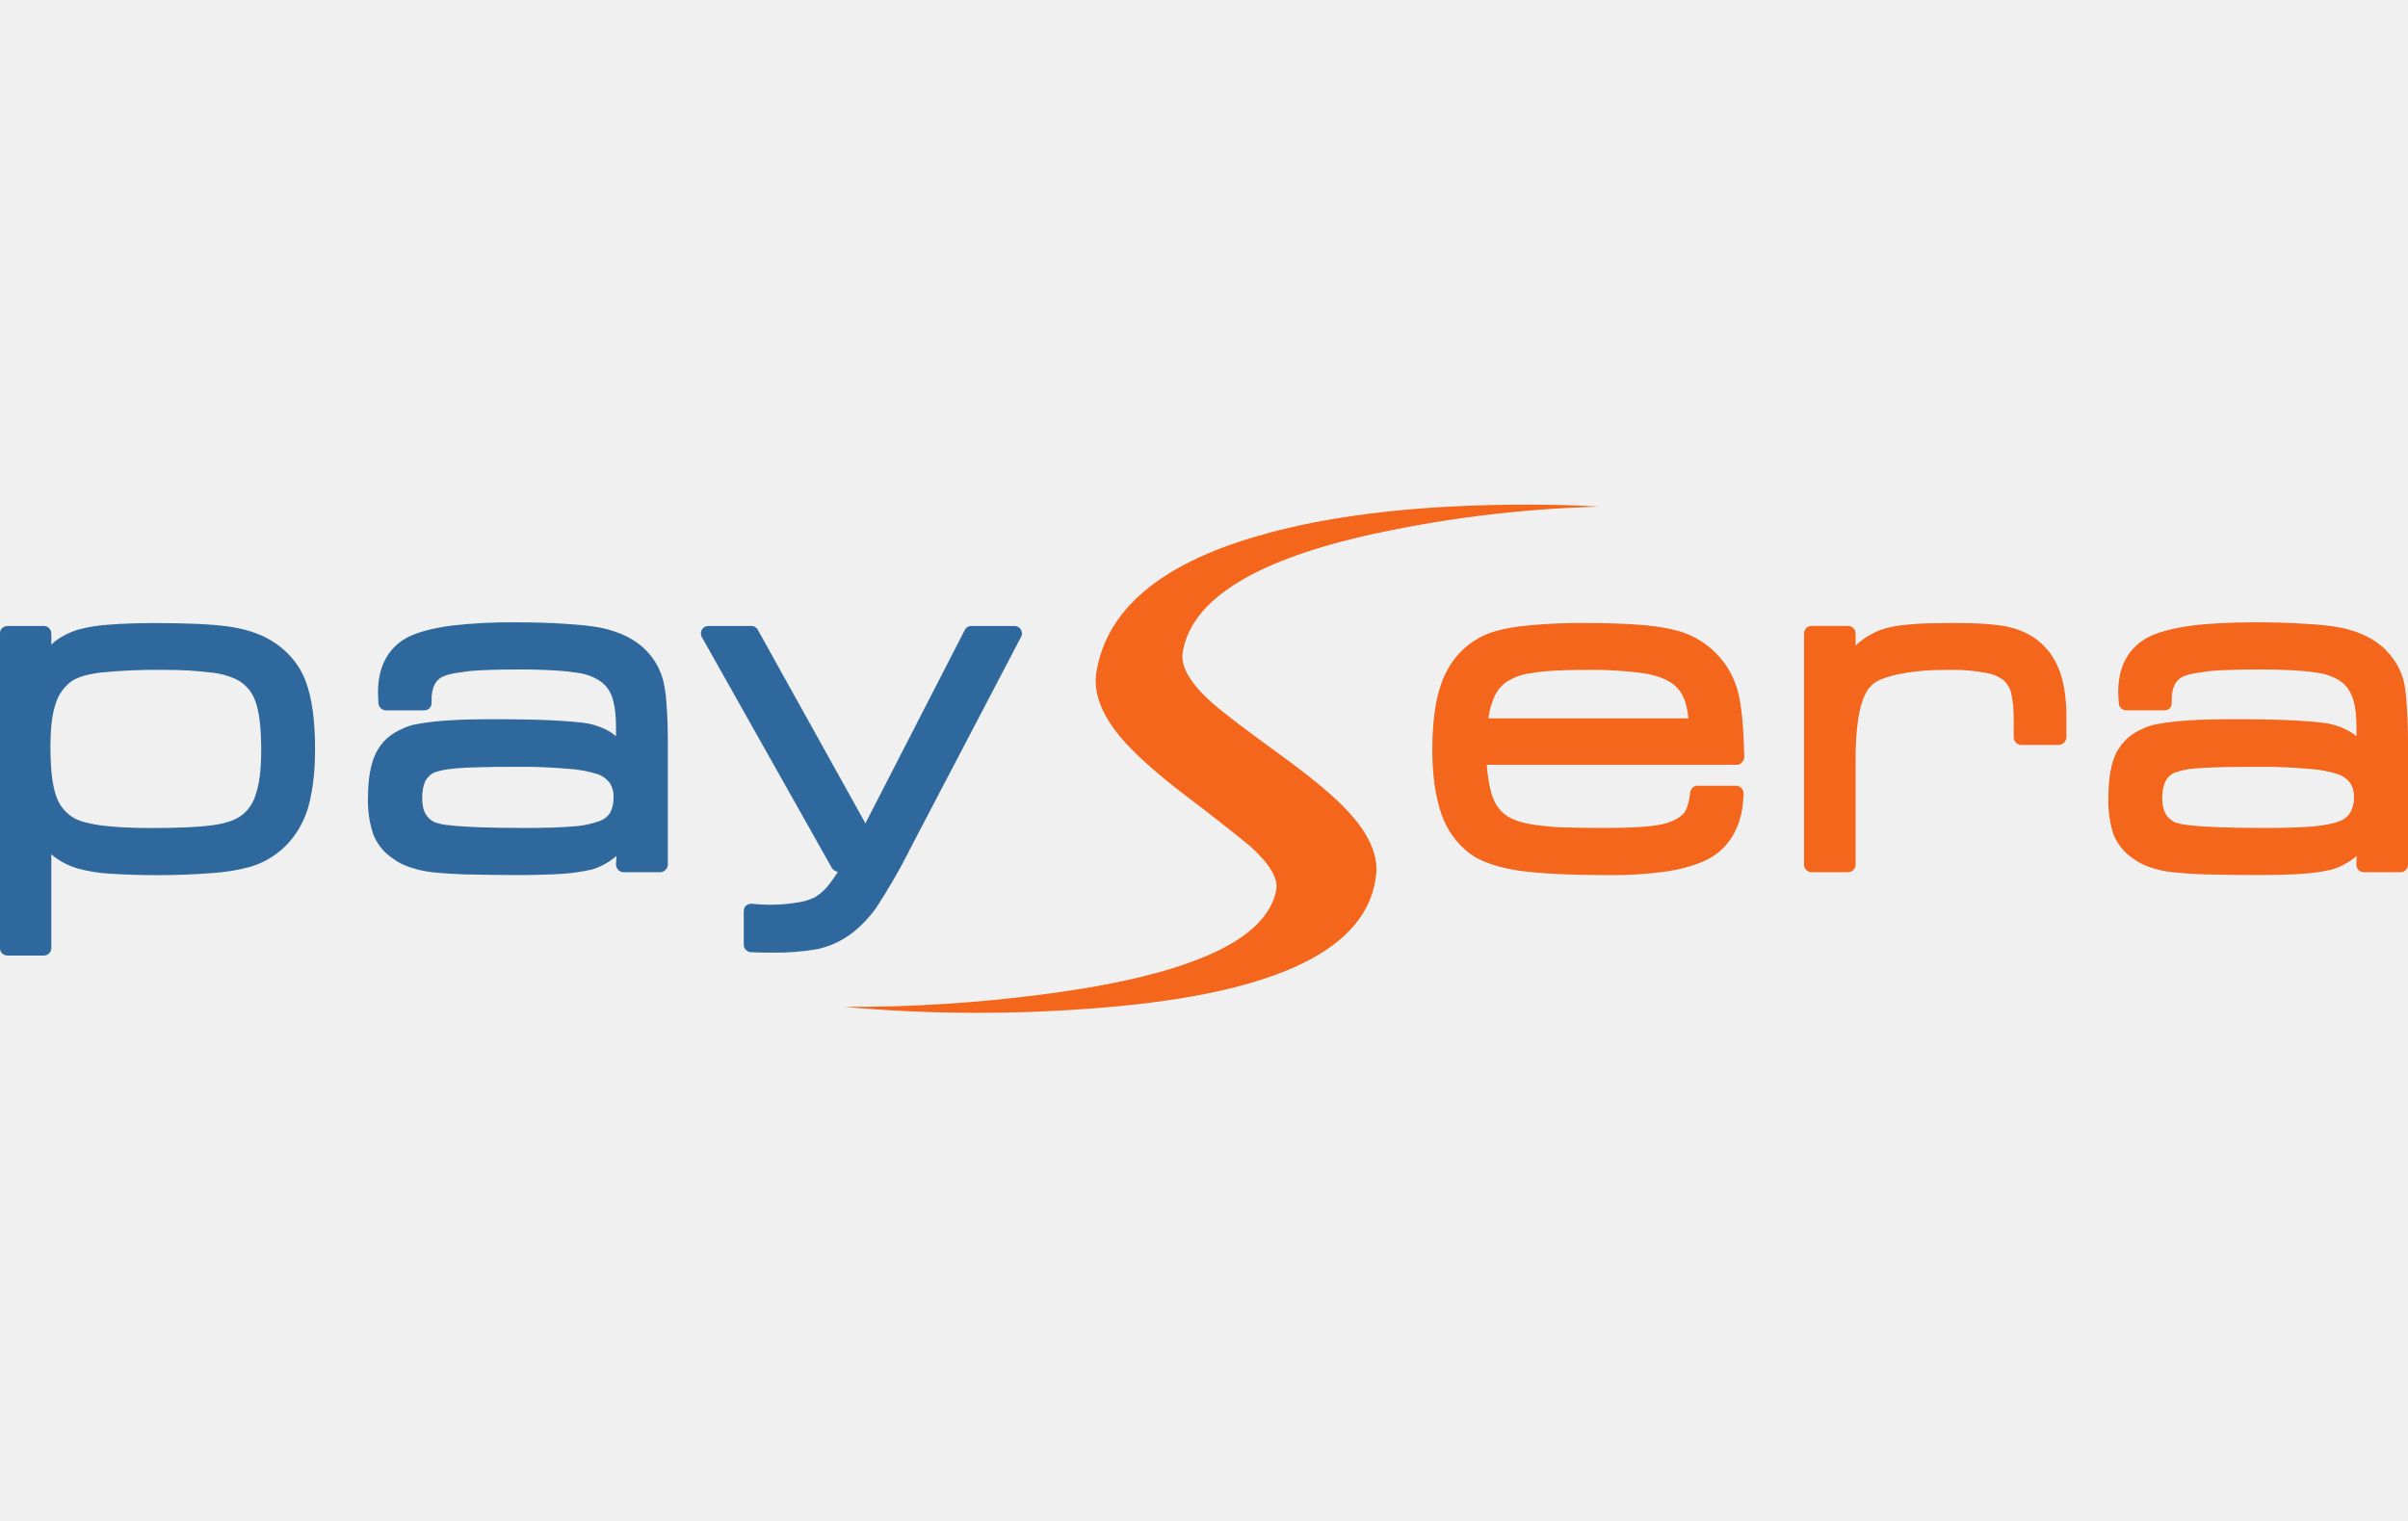
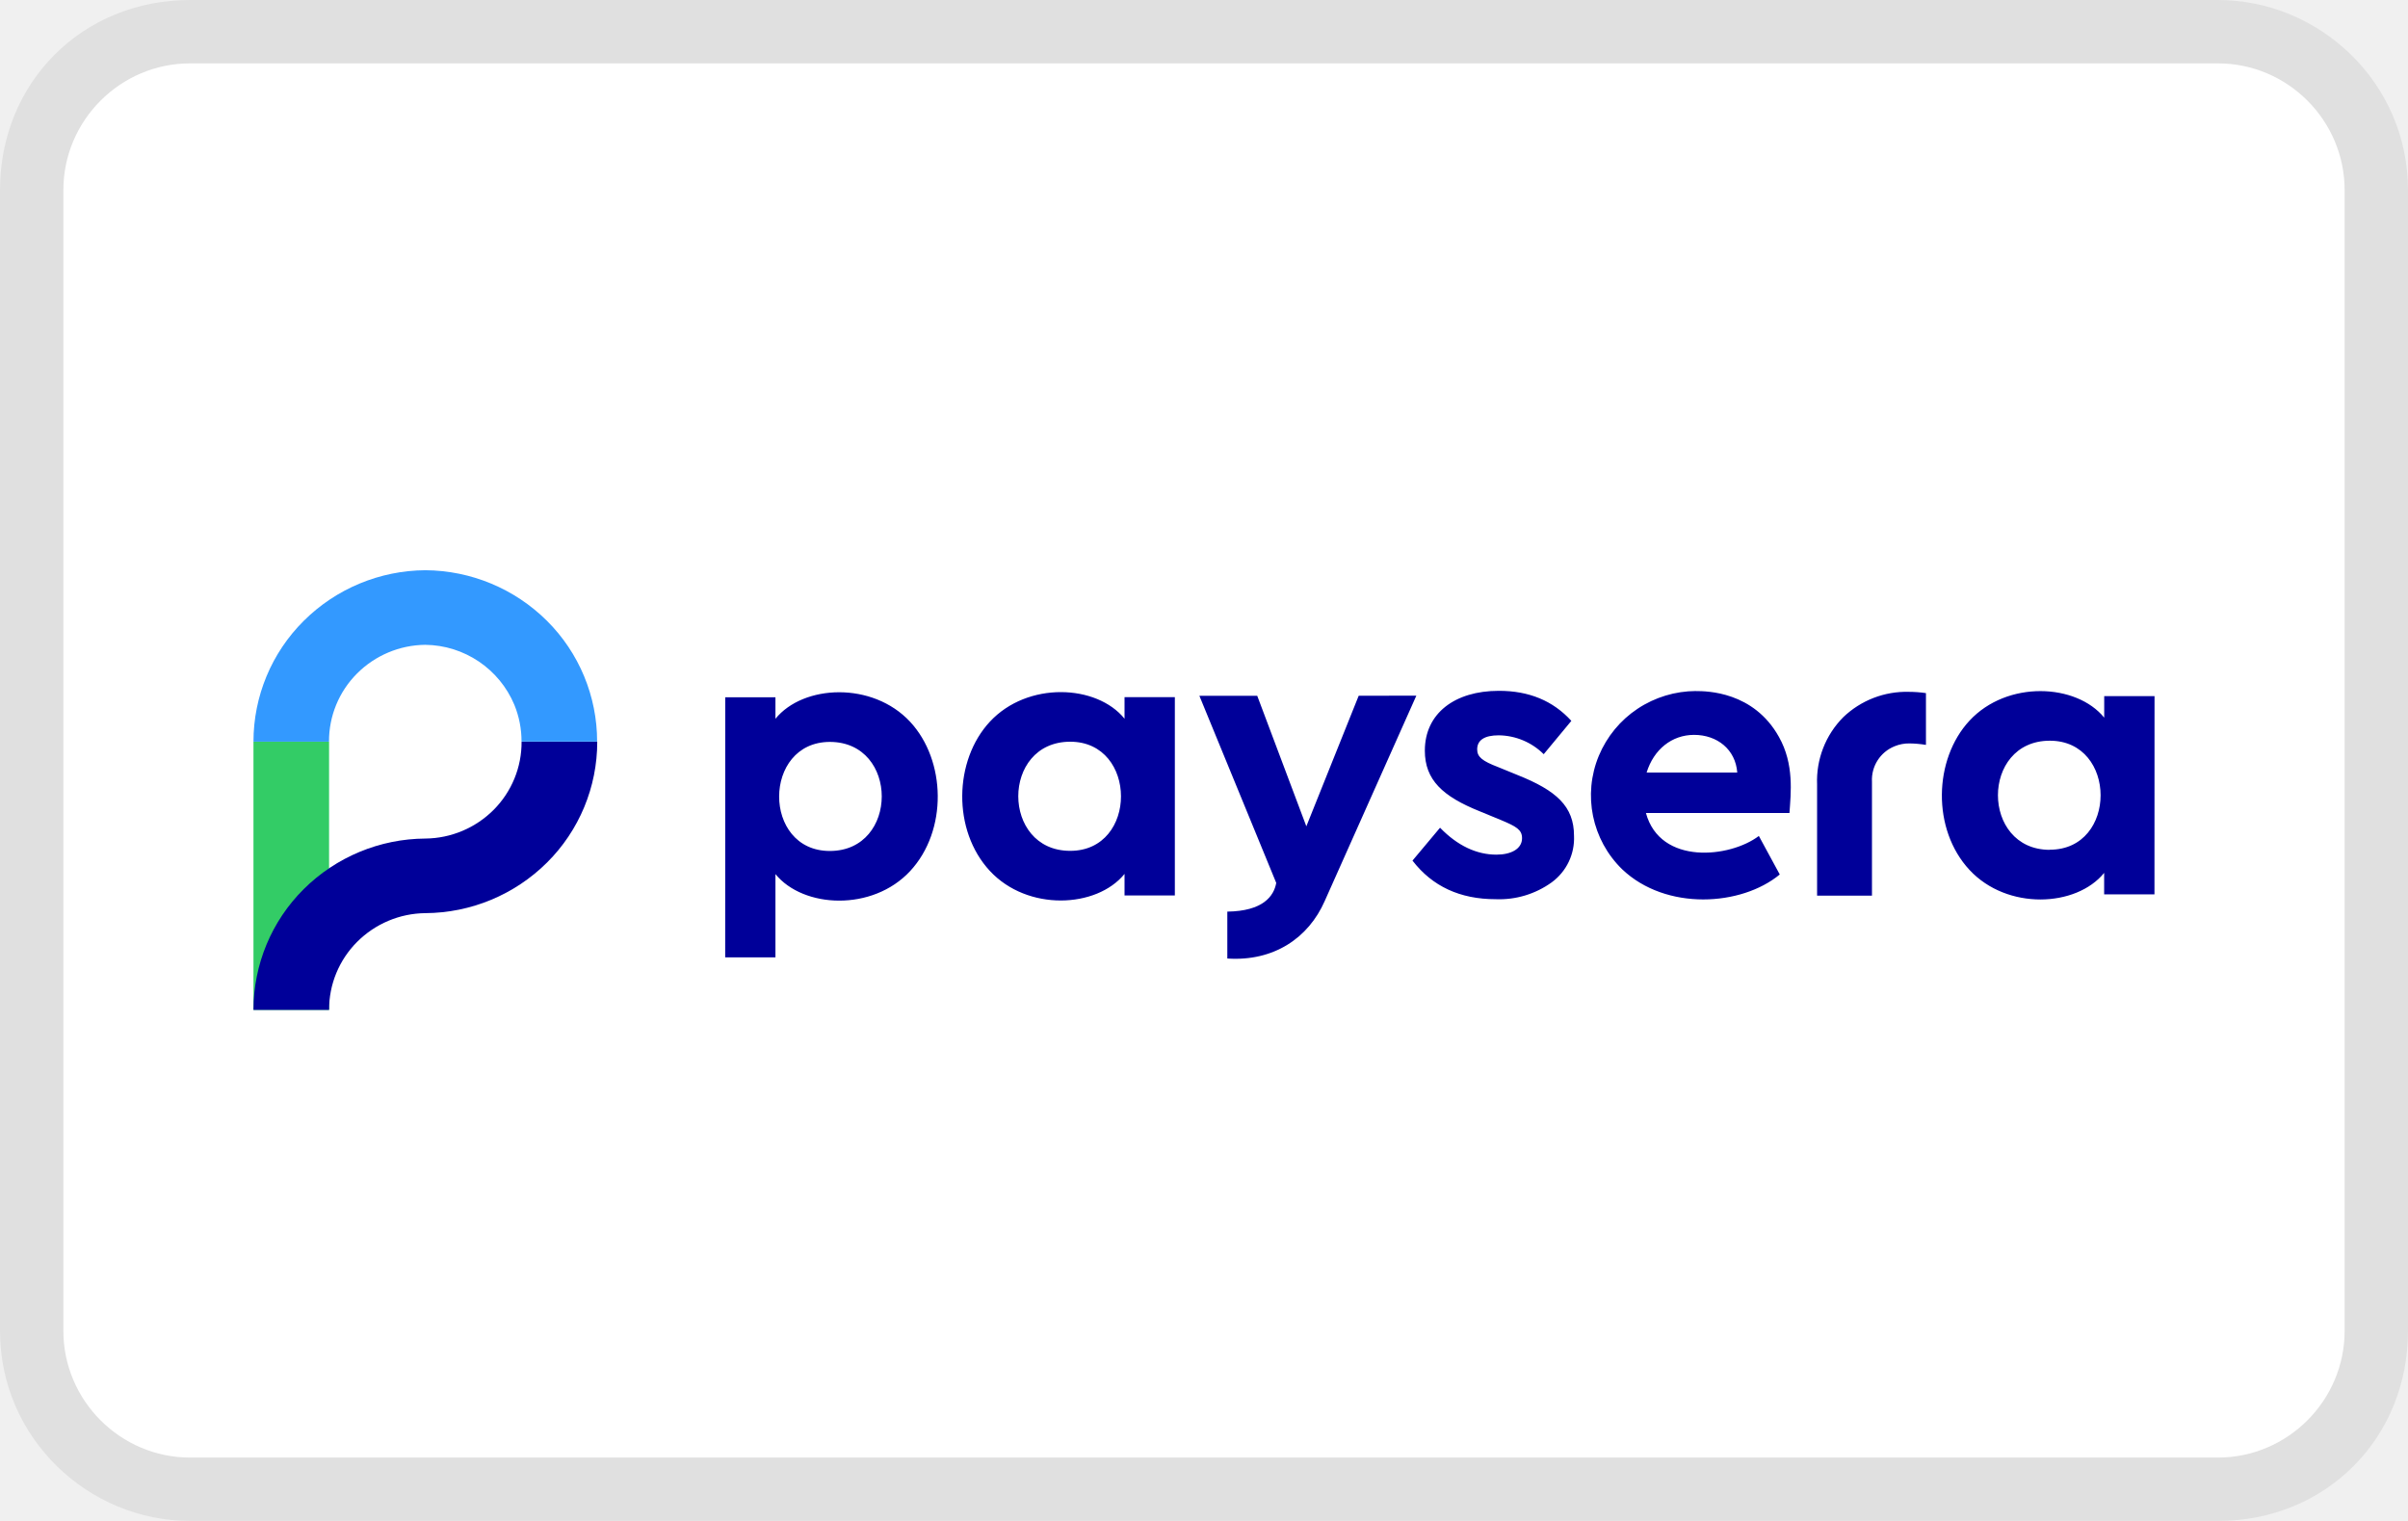
- <svg xmlns="http://www.w3.org/2000/svg" viewBox="0 0 38 24" width="38" height="24" role="img" aria-labelledby="pi-paysera">
-   <g fill-rule="evenodd">
-     <path d="M36.894 12.216a1.866 1.866 0 0 0-.462-.084 7.75 7.75 0 0 0-.8-.032c-.472 0-.8.008-.986.025a1.205 1.205 0 0 0-.353.077.313.313 0 0 0-.126.137.663.663 0 0 0-.046.258c0 .094.017.175.053.243.03.056.08.102.148.137l.052.014c.047.014.11.025.187.032.235.028.632.042 1.191.042.312 0 .564-.008.754-.024.19-.02.329-.047.416-.085a.317.317 0 0 0 .165-.13.45.45 0 0 0 .06-.243.39.39 0 0 0-.06-.23.408.408 0 0 0-.193-.137zm-8.39-2.304a.111.111 0 0 1 .082-.035h.574c.033 0 .062.011.088.035a.115.115 0 0 1 .035.084v.19c.078-.075.17-.14.275-.193.124-.066.284-.11.48-.13a5.29 5.29 0 0 1 .478-.029c.104-.002.219-.003.346-.003.364 0 .64.02.828.06.202.047.37.128.503.243.141.122.246.278.314.468.063.177.098.395.102.656v.377c0 .03-.013.059-.039.084a.115.115 0 0 1-.084.036h-.588a.115.115 0 0 1-.085-.036.123.123 0 0 1-.035-.084v-.26c0-.184-.013-.327-.039-.43v-.004a.405.405 0 0 0-.11-.198.584.584 0 0 0-.281-.123 2.667 2.667 0 0 0-.553-.05c-.099 0-.192.002-.279.004a3.49 3.49 0 0 0-.553.064c-.1.02-.189.047-.264.077a.452.452 0 0 0-.264.24c-.05.098-.087.231-.113.398a4.175 4.175 0 0 0-.039.606v1.684a.115.115 0 0 1-.035.085.127.127 0 0 1-.088.035h-.574a.111.111 0 0 1-.082-.035.115.115 0 0 1-.035-.085V9.996c0-.032.012-.06.035-.084zM24.09 7.963c.458 0 .837.01 1.138.032a19.225 19.225 0 0 0-3.742.472c-1.748.411-2.689 1.02-2.822 1.825-.036.214.106.469.426.765.153.14.515.42 1.089.835.512.371.876.674 1.092.91.326.351.475.68.447.986-.112 1.179-1.545 1.882-4.298 2.11a23.67 23.67 0 0 1-4.102-.01 23.174 23.174 0 0 0 3.274-.215c2.215-.301 3.398-.844 3.548-1.628.035-.181-.101-.411-.409-.69a32.01 32.01 0 0 0-1.04-.815c-.471-.361-.812-.67-1.021-.923-.298-.362-.42-.701-.367-1.018.163-.977 1-1.688 2.513-2.132.077-.02.156-.043.236-.067 1.106-.291 2.452-.437 4.038-.437zm.063 2.66a.881.881 0 0 0-.405.156l-.004.003a.576.576 0 0 0-.176.247 1.2 1.2 0 0 0-.08.306h3.156c-.01-.11-.03-.209-.063-.296a.554.554 0 0 0-.173-.24c-.103-.081-.258-.14-.465-.175a6.362 6.362 0 0 0-.955-.053c-.364 0-.642.017-.835.053zm-.004-.757a8.67 8.67 0 0 1 .857-.035c.314 0 .588.008.82.024.235.017.423.043.564.078a1.353 1.353 0 0 1 1.047 1.025c.051.221.08.551.088.99a.11.11 0 0 1-.039.085.108.108 0 0 1-.084.035h-3.94c.012.167.035.308.067.423a.69.69 0 0 0 .162.31.582.582 0 0 0 .18.123c.087.038.182.065.285.081h-.003c.125.021.28.038.465.05.216.007.45.01.701.01.407 0 .701-.017.885-.053a.822.822 0 0 0 .222-.074.505.505 0 0 0 .144-.102.316.316 0 0 0 .06-.12.988.988 0 0 0 .042-.21.152.152 0 0 1 .039-.078.117.117 0 0 1 .081-.029h.606a.11.11 0 0 1 .081.036c.024.02.035.049.035.084-.004.237-.05.44-.137.606a.966.966 0 0 1-.38.409c-.16.091-.379.162-.656.211a6.193 6.193 0 0 1-.958.064c-.606 0-1.076-.024-1.41-.07-.333-.05-.59-.137-.768-.262a1.315 1.315 0 0 1-.461-.64c-.094-.276-.141-.611-.141-1.008 0-.282.02-.527.06-.733.042-.219.105-.4.19-.546a1.24 1.24 0 0 1 .708-.578c.153-.05.349-.085.588-.106zm10.48.758a.963.963 0 0 0-.156.042.286.286 0 0 0-.148.123.502.502 0 0 0-.053.25v.05c0 .035-.01.064-.031.088a.122.122 0 0 1-.085.031h-.602a.105.105 0 0 1-.078-.031.1.1 0 0 1-.039-.074l-.01-.173c0-.211.04-.391.123-.539a.85.85 0 0 1 .377-.349c.16-.075.378-.131.655-.169.27-.035.607-.053 1.012-.053.298 0 .567.008.806.025.228.012.414.033.557.063.296.064.53.182.701.356h-.003c.145.146.24.317.285.515.021.11.035.236.042.377.012.157.018.345.018.563v1.924a.115.115 0 0 1-.035.085.115.115 0 0 1-.085.035h-.578a.132.132 0 0 1-.084-.035.126.126 0 0 1-.032-.088l.004-.134c-.118.1-.248.172-.391.215a2.893 2.893 0 0 1-.459.067c-.206.014-.443.02-.711.02-.247 0-.52-.003-.818-.01a7.946 7.946 0 0 1-.532-.035 1.635 1.635 0 0 1-.349-.078.952.952 0 0 1-.267-.137.824.824 0 0 1-.31-.38 1.71 1.71 0 0 1-.081-.582c0-.298.04-.533.123-.705a.87.87 0 0 1 .183-.236.835.835 0 0 1 .26-.155v-.003a.991.991 0 0 1 .22-.064c.136-.025.299-.044.489-.056.186-.012.42-.018.701-.018.378 0 .69.006.937.018.25.014.435.03.557.05.127.025.242.069.345.13.033.02.066.044.1.07v-.148c0-.153-.014-.283-.04-.39a.632.632 0 0 0-.109-.233.498.498 0 0 0-.158-.13.903.903 0 0 0-.24-.089h-.003a3.563 3.563 0 0 0-.392-.046 8.961 8.961 0 0 0-.606-.017c-.31 0-.563.008-.76.024l-.25.036z" fill="#f3661b" />
-     <path d="M9.432 12.216a1.914 1.914 0 0 0-.461-.084 7.815 7.815 0 0 0-.8-.032c-.477 0-.806.008-.987.025-.091.009-.168.02-.229.035a.502.502 0 0 0-.127.042.32.32 0 0 0-.123.137.677.677 0 0 0-.042.258c0 .098.016.18.05.243a.334.334 0 0 0 .15.137l.05.014a.854.854 0 0 0 .187.032c.235.028.63.042 1.187.042.315 0 .566-.008.754-.024a1.47 1.47 0 0 0 .42-.085.336.336 0 0 0 .168-.13.51.51 0 0 0 .053-.243.39.39 0 0 0-.06-.23.41.41 0 0 0-.19-.137zm-1.3-2.396c.296 0 .565.008.807.025.228.014.412.035.553.063.3.064.536.182.705.356.143.148.236.32.278.515.024.11.039.236.046.377.012.157.018.345.018.563v1.924a.11.11 0 0 1-.04.085.111.111 0 0 1-.08.035h-.575a.127.127 0 0 1-.088-.035.136.136 0 0 1-.035-.088l.007-.134c-.115.1-.245.172-.39.215a2.985 2.985 0 0 1-.459.067c-.21.014-.447.02-.715.02-.247 0-.518-.003-.814-.01a7.481 7.481 0 0 1-.529-.035h-.003a1.702 1.702 0 0 1-.349-.078.893.893 0 0 1-.271-.14.81.81 0 0 1-.307-.378 1.644 1.644 0 0 1-.084-.58c0-.3.042-.534.126-.706a.818.818 0 0 1 .18-.236.937.937 0 0 1 .26-.155v-.003a.984.984 0 0 1 .223-.064c.136-.025.3-.044.49-.056.185-.012.42-.018.704-.018.374 0 .685.006.934.018.254.014.44.03.557.05.127.025.242.069.345.13a.917.917 0 0 1 .095.07v-.148c0-.153-.013-.283-.039-.39a.562.562 0 0 0-.105-.233.498.498 0 0 0-.159-.13.845.845 0 0 0-.24-.089 3.88 3.88 0 0 0-.398-.046 8.862 8.862 0 0 0-.606-.017c-.307 0-.56.008-.757.024l-.25.036a.85.85 0 0 0-.155.042.29.29 0 0 0-.148.123.502.502 0 0 0-.053.25v.05a.114.114 0 0 1-.12.12h-.599a.117.117 0 0 1-.081-.032.134.134 0 0 1-.039-.074l-.007-.173c0-.211.041-.391.123-.539a.83.83 0 0 1 .374-.349c.16-.075.378-.131.655-.169a8.12 8.12 0 0 1 1.015-.053zm-5.535.75a9.04 9.04 0 0 0-1.015.043c-.204.026-.356.072-.454.137a.686.686 0 0 0-.247.346c-.057.16-.085.388-.085.687 0 .354.03.615.092.782a.63.63 0 0 0 .282.345c.096.052.24.09.433.116.205.026.466.04.786.04.432 0 .75-.015.951-.043.193-.023.34-.07.444-.137a.617.617 0 0 0 .25-.346c.059-.164.088-.399.088-.704 0-.346-.03-.602-.091-.769a.626.626 0 0 0-.113-.2.665.665 0 0 0-.17-.138 1.221 1.221 0 0 0-.411-.116 5.63 5.63 0 0 0-.74-.042zM.032 9.913a.127.127 0 0 1 .088-.035h.574a.11.11 0 0 1 .081.035.115.115 0 0 1 .035.084v.177a.842.842 0 0 1 .07-.064c.102-.075.217-.133.346-.173a2.45 2.45 0 0 1 .493-.08c.21-.017.457-.025.744-.025.49 0 .869.017 1.134.053.266.037.487.108.663.211.134.078.249.173.345.285.096.11.17.236.222.377.096.257.145.611.145 1.064 0 .285-.023.531-.067.74a1.523 1.523 0 0 1-.205.543 1.325 1.325 0 0 1-.754.574 3.027 3.027 0 0 1-.616.099 11.547 11.547 0 0 1-1.614.007 2.344 2.344 0 0 1-.476-.077 1.141 1.141 0 0 1-.43-.226v1.476a.116.116 0 0 1-.035.085.112.112 0 0 1-.08.035H.12a.127.127 0 0 1-.088-.035.114.114 0 0 1-.032-.085v-4.96a.11.11 0 0 1 .032-.085zm11.926.024l1.699 3.055 1.568-3.051a.114.114 0 0 1 .105-.063h.677c.044 0 .079.018.102.056.024.042.025.081.004.116l-1.776 3.393v.004a9.382 9.382 0 0 1-.508.874 1.85 1.85 0 0 1-.433.44c-.15.103-.315.175-.493.215a3.844 3.844 0 0 1-.719.056c-.13 0-.24-.002-.335-.007a.12.12 0 0 1-.077-.035.116.116 0 0 1-.035-.085v-.528c0-.035.012-.065.038-.088a.132.132 0 0 1 .095-.028 2.6 2.6 0 0 0 .719-.021.892.892 0 0 0 .286-.089v-.003a.768.768 0 0 0 .207-.19 2.44 2.44 0 0 0 .141-.201.137.137 0 0 1-.095-.06l-2.05-3.64a.117.117 0 0 1 0-.123.113.113 0 0 1 .102-.056h.676a.11.11 0 0 1 .102.06" fill="#2f689d" />
+ <svg xmlns="http://www.w3.org/2000/svg" role="img" viewBox="0 0 38 24" width="38" height="24" aria-labelledby="pi-paysera">
+   <g clip-path="url(#pi-paysera-a)">
+     <path fill="#000" d="M35 0H3C1.3 0 0 1.3 0 3v18c0 1.7 1.4 3 3 3h32c1.7 0 3-1.3 3-3V3c0-1.7-1.4-3-3-3Z" opacity=".07" />
+     <path fill="#fff" d="M35 1c1.1 0 2 .9 2 2v18c0 1.1-.9 2-2 2H3c-1.1 0-2-.9-2-2V3c0-1.1.9-2 2-2h32Z" />
+     <path fill="#3C6" d="M5.193 11.704H4v4.232h1.193v-4.232Z" />
+     <path fill="#009" d="M8.231 11.704a1.51 1.51 0 0 1-.44 1.074c-.286.287-.673.45-1.077.454a2.746 2.746 0 0 0-1.921.798A2.687 2.687 0 0 0 4 15.936h1.193a1.512 1.512 0 0 1 .442-1.073c.286-.287.673-.45 1.078-.454a2.745 2.745 0 0 0 1.92-.799 2.685 2.685 0 0 0 .792-1.906H8.23Z" />
+     <path fill="#39F" d="M6.713 8.998a2.745 2.745 0 0 0-1.92.799A2.686 2.686 0 0 0 4 11.703h1.192a1.51 1.51 0 0 1 .441-1.074c.286-.287.673-.45 1.078-.454a1.543 1.543 0 0 1 1.406.947c.075.184.114.382.113.58h1.193a2.684 2.684 0 0 0-.791-1.905 2.745 2.745 0 0 0-1.92-.799Z" />
+     <path fill="#009" d="m24.797 11.375-.436.526a1.024 1.024 0 0 0-.71-.298c-.225 0-.34.076-.34.222 0 .12.082.184.33.279l.308.126c.614.245.89.495.89.958a.86.86 0 0 1-.352.735 1.414 1.414 0 0 1-.884.266c-.564 0-1-.203-1.313-.609l.435-.519c.276.285.578.425.89.425.23 0 .404-.09.404-.26 0-.133-.09-.184-.33-.285l-.34-.14c-.582-.234-.864-.494-.864-.956 0-.589.474-.944 1.166-.944.478-.001.857.157 1.146.474Zm-6.256-.374h-.795v.34c-.438-.542-1.53-.593-2.125.047-.568.61-.595 1.715 0 2.355.594.64 1.686.588 2.125.047v.34h.794V11Zm-1.652 2.425c-1.092 0-1.094-1.722 0-1.722 1.066 0 1.07 1.722 0 1.722Zm-5.445 1.681h.793v-1.314c.44.54 1.532.592 2.126-.048.594-.64.567-1.744 0-2.355-.595-.64-1.687-.588-2.126-.048v-.339h-.792l-.001 4.104Zm1.651-3.4c1.094 0 1.092 1.721 0 1.721-1.069 0-1.064-1.721.002-1.721h-.002ZM34 10.985h-.794v.339c-.44-.54-1.532-.592-2.126.048-.567.61-.595 1.715 0 2.355.595.64 1.686.588 2.125.047v.339h.794L34 10.985Zm-1.652 2.425c-1.091 0-1.093-1.722 0-1.722 1.066 0 1.07 1.72 0 1.72v.002Zm-10.907-2.431-.826 2.06-.775-2.06h-.913l1.213 2.953c-.038.21-.209.445-.772.453v.74c.732.049 1.28-.323 1.537-.907l1.446-3.241-.91.002Zm8.952.775v-.817a1.888 1.888 0 0 0-.268-.02 1.44 1.44 0 0 0-1.037.4 1.425 1.425 0 0 0-.413 1.061v1.755h.866v-1.796a.571.571 0 0 1 .359-.562.59.59 0 0 1 .233-.044c.087.001.174.009.26.023Zm-3.627-.85c-.329.001-.65.098-.924.28-.273.181-.485.44-.611.741a1.628 1.628 0 0 0 .369 1.793c.692.657 1.88.582 2.486.081l-.33-.608c-.454.345-1.556.466-1.782-.362h2.265c.022-.315.076-.77-.165-1.199-.4-.72-1.143-.725-1.308-.725Zm-.032.692c.364 0 .654.23.681.594h-1.43c.112-.363.397-.594.749-.594Z" />
  </g>
+   <defs>
+     <clipPath id="pi-paysera-a">
+       <path fill="#fff" d="M0 0h38v24H0z" />
+     </clipPath>
+   </defs>
</svg>
